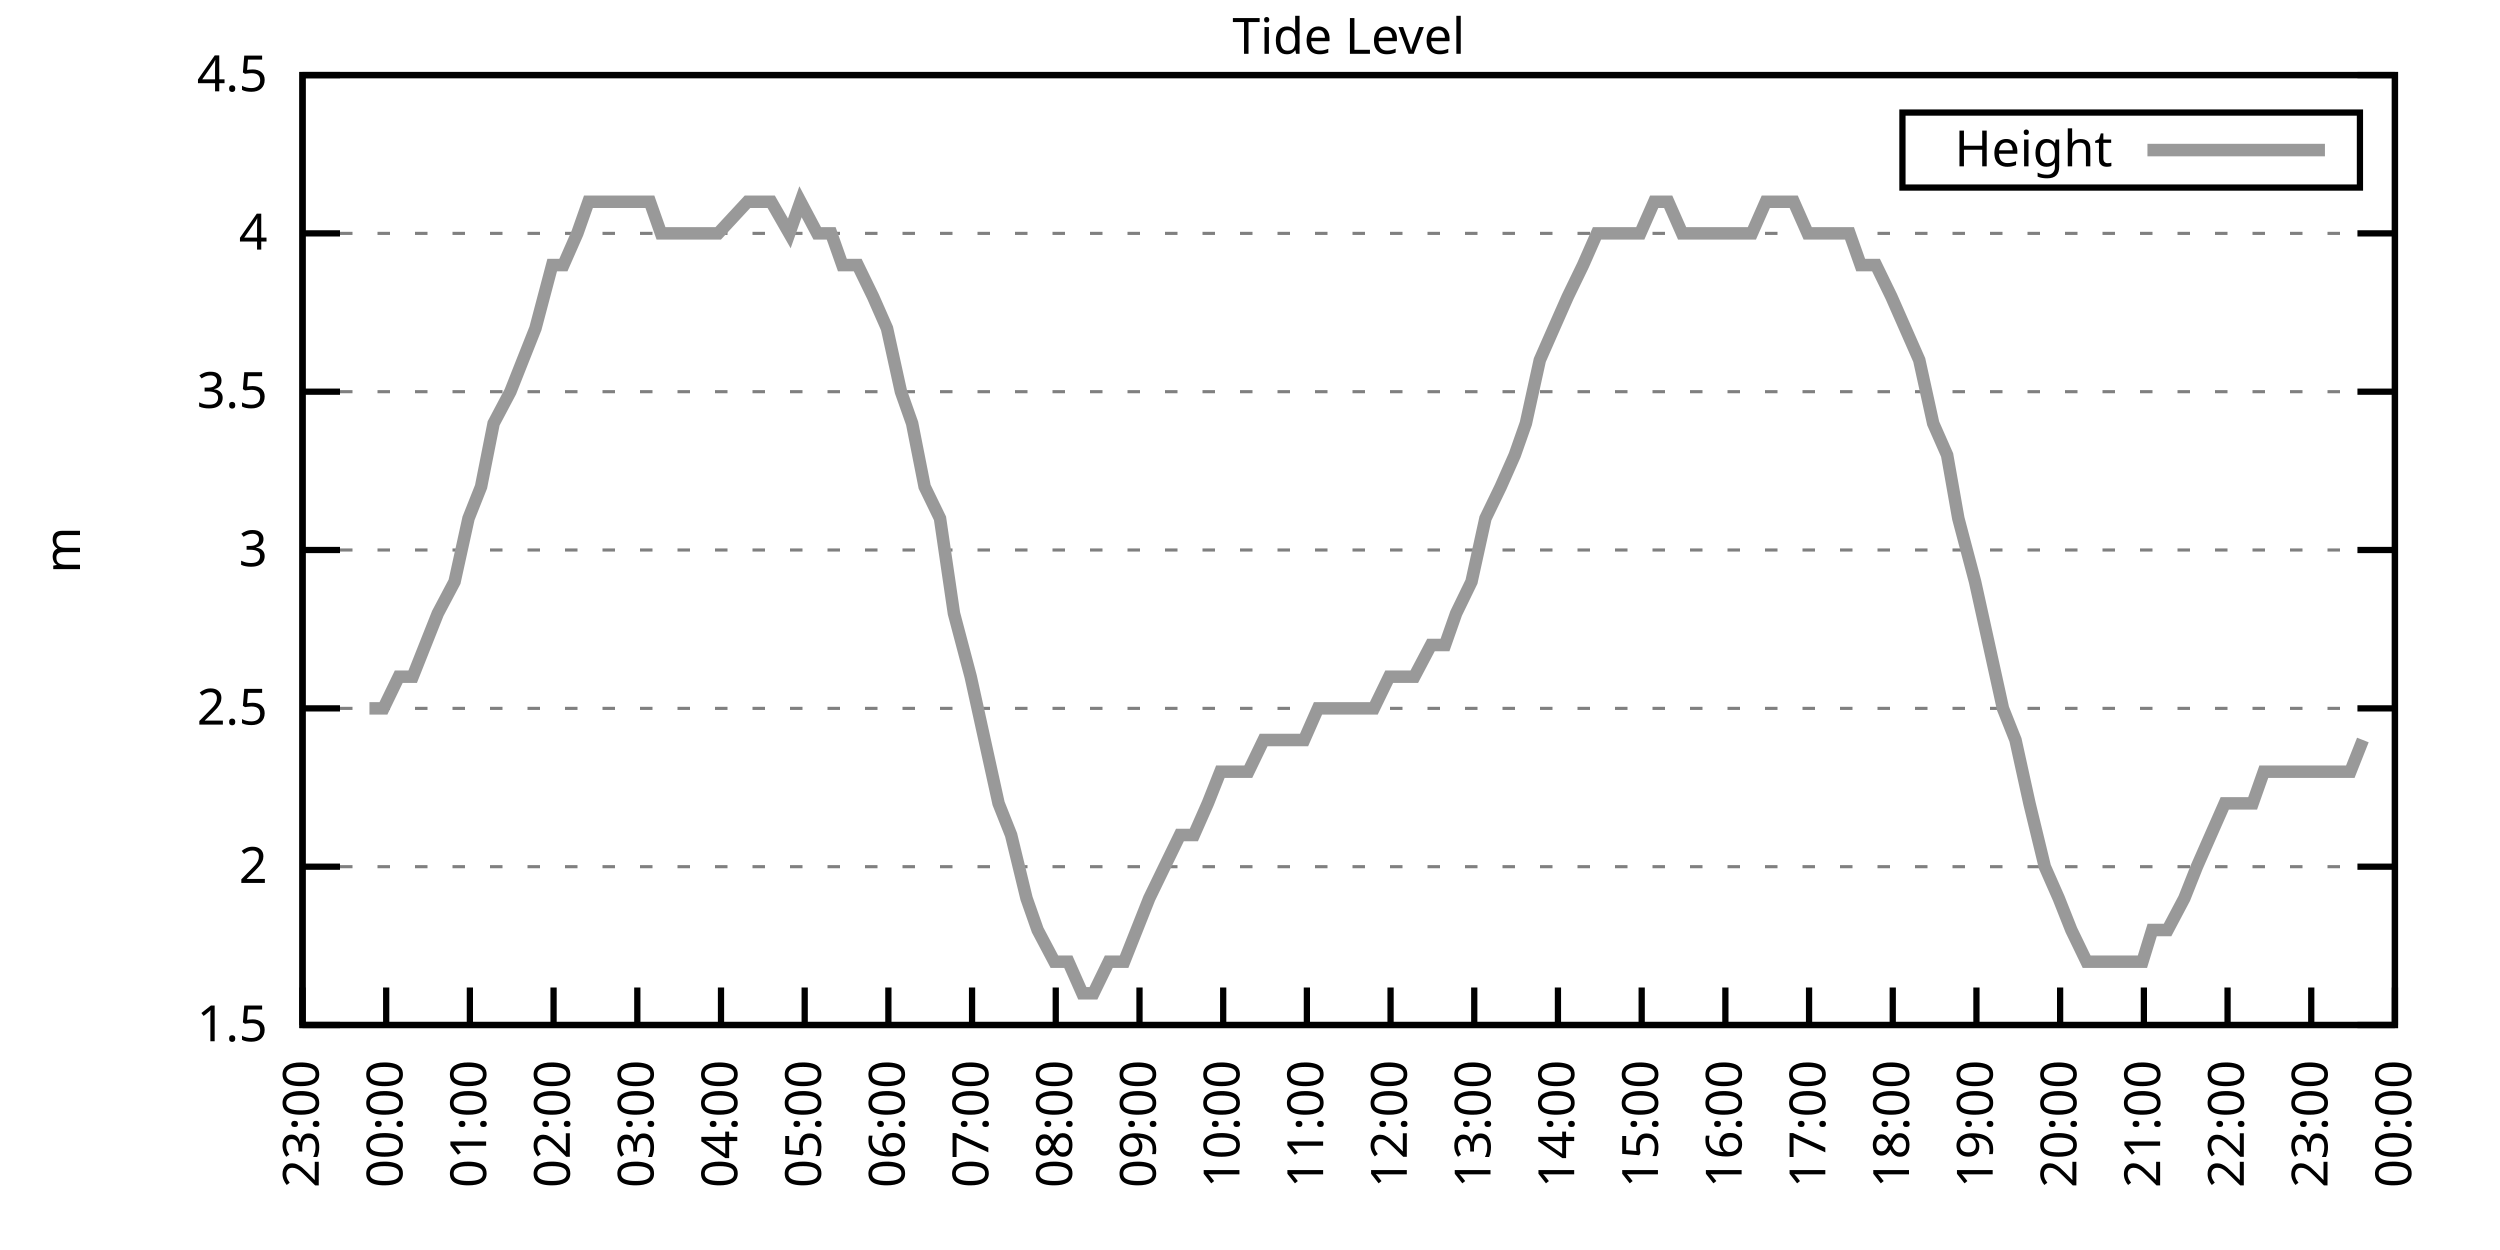
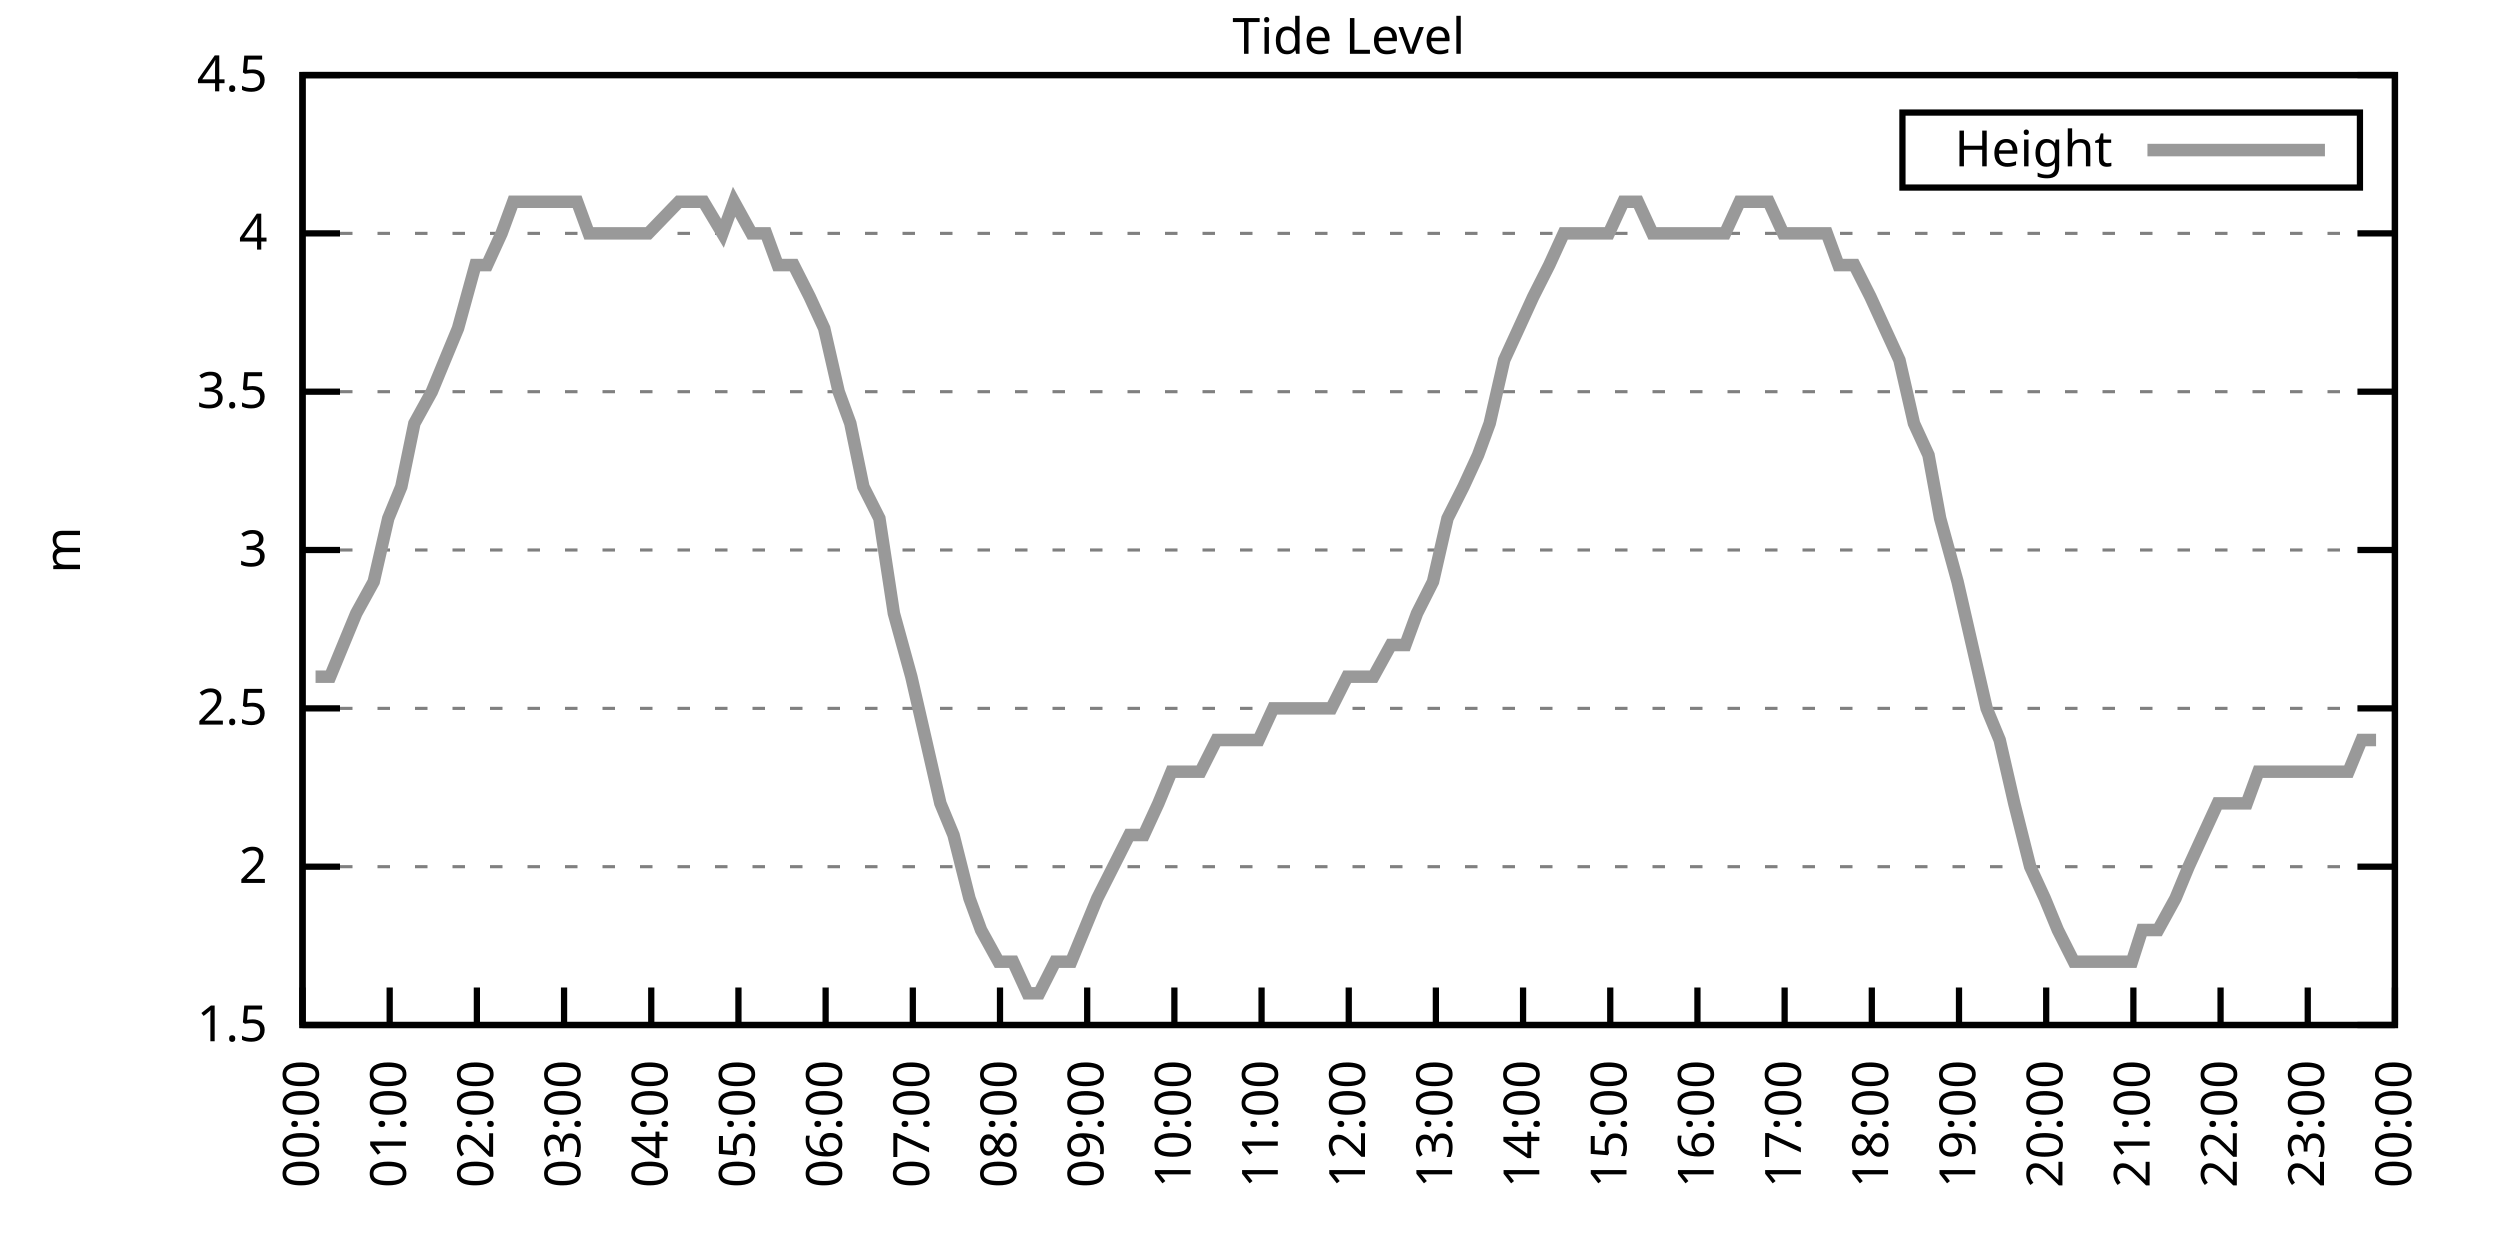
<svg xmlns="http://www.w3.org/2000/svg" xmlns:xlink="http://www.w3.org/1999/xlink" width="400" height="200" viewBox="0 0 400 200">
  <g id="gnuplot_canvas">
    <rect x="0" y="0" width="400" height="200" fill="none" />
    <defs>
      <circle id="gpDot" r="0.5" stroke-width="0.5" stroke="currentColor" />
      <path id="gpPt0" stroke-width="0.333" stroke="currentColor" d="M-1,0 h2 M0,-1 v2" />
      <path id="gpPt1" stroke-width="0.333" stroke="currentColor" d="M-1,-1 L1,1 M1,-1 L-1,1" />
      <path id="gpPt2" stroke-width="0.333" stroke="currentColor" d="M-1,0 L1,0 M0,-1 L0,1 M-1,-1 L1,1 M-1,1 L1,-1" />
      <rect id="gpPt3" stroke-width="0.333" stroke="currentColor" x="-1" y="-1" width="2" height="2" />
      <rect id="gpPt4" stroke-width="0.333" stroke="currentColor" fill="currentColor" x="-1" y="-1" width="2" height="2" />
      <circle id="gpPt5" stroke-width="0.333" stroke="currentColor" cx="0" cy="0" r="1" />
      <use xlink:href="#gpPt5" id="gpPt6" fill="currentColor" stroke="none" />
      <path id="gpPt7" stroke-width="0.333" stroke="currentColor" d="M0,-1.33 L-1.33,0.67 L1.33,0.67 z" />
      <use xlink:href="#gpPt7" id="gpPt8" fill="currentColor" stroke="none" />
      <use xlink:href="#gpPt7" id="gpPt9" stroke="currentColor" transform="rotate(180)" />
      <use xlink:href="#gpPt9" id="gpPt10" fill="currentColor" stroke="none" />
      <use xlink:href="#gpPt3" id="gpPt11" stroke="currentColor" transform="rotate(45)" />
      <use xlink:href="#gpPt11" id="gpPt12" fill="currentColor" stroke="none" />
      <path id="gpPt13" stroke-width="0.333" stroke="currentColor" d="M0,1.330 L1.265,0.411 L0.782,-1.067 L-0.782,-1.076 L-1.265,0.411 z" />
      <use xlink:href="#gpPt13" id="gpPt14" fill="currentColor" stroke="none" />
      <filter id="textbox" filterUnits="objectBoundingBox" x="0" y="0" height="1" width="1">
        <feFlood flood-color="white" flood-opacity="1" result="bgnd" />
        <feComposite in="SourceGraphic" in2="bgnd" operator="atop" />
      </filter>
      <filter id="greybox" filterUnits="objectBoundingBox" x="0" y="0" height="1" width="1">
        <feFlood flood-color="lightgrey" flood-opacity="1" result="grey" />
        <feComposite in="SourceGraphic" in2="grey" operator="atop" />
      </filter>
    </defs>
    <g fill="none" color="white" stroke="currentColor" stroke-width="1.00" stroke-linecap="butt" stroke-linejoin="miter">
</g>
    <g fill="none" color="black" stroke="currentColor" stroke-width="1.00" stroke-linecap="butt" stroke-linejoin="miter">
      <g stroke="none" shape-rendering="crispEdges">
        <polygon fill="rgb(255, 255, 255)" points="48.40,164.00 383.18,164.00 383.18,12.02 48.40,12.02 " />
      </g>
    </g>
    <g fill="none" color="black" stroke="currentColor" stroke-width="1.00" stroke-linecap="butt" stroke-linejoin="miter">
</g>
    <g fill="none" color="black" stroke="black" stroke-width="0.50" stroke-linecap="butt" stroke-linejoin="miter">
</g>
    <g fill="none" color="gray" stroke="currentColor" stroke-width="0.50" stroke-linecap="butt" stroke-linejoin="miter">
      <path stroke="gray" stroke-dasharray="2,4" class="gridline" d="M48.40,164.00 L383.19,164.00  " />
    </g>
    <g fill="none" color="gray" stroke="gray" stroke-width="1.00" stroke-linecap="butt" stroke-linejoin="miter">
</g>
    <g fill="none" color="black" stroke="currentColor" stroke-width="1.00" stroke-linecap="butt" stroke-linejoin="miter">
      <path stroke="black" d="M48.40,164.00 L54.40,164.00 M383.19,164.00 L377.19,164.00  " />
      <g transform="translate(42.80,166.60)" stroke="none" fill="black" font-family="Sans" font-size="8.00" text-anchor="end">
        <text>
          <tspan font-family="Sans"> 1.5</tspan>
        </text>
      </g>
    </g>
    <g fill="none" color="black" stroke="currentColor" stroke-width="1.00" stroke-linecap="butt" stroke-linejoin="miter">
</g>
    <g fill="none" color="black" stroke="black" stroke-width="0.50" stroke-linecap="butt" stroke-linejoin="miter">
</g>
    <g fill="none" color="gray" stroke="currentColor" stroke-width="0.50" stroke-linecap="butt" stroke-linejoin="miter">
      <path stroke="gray" stroke-dasharray="2,4" class="gridline" d="M48.40,138.67 L383.19,138.67  " />
    </g>
    <g fill="none" color="gray" stroke="gray" stroke-width="1.00" stroke-linecap="butt" stroke-linejoin="miter">
</g>
    <g fill="none" color="black" stroke="currentColor" stroke-width="1.00" stroke-linecap="butt" stroke-linejoin="miter">
      <path stroke="black" d="M48.40,138.67 L54.40,138.67 M383.19,138.67 L377.19,138.67  " />
      <g transform="translate(42.80,141.27)" stroke="none" fill="black" font-family="Sans" font-size="8.00" text-anchor="end">
        <text>
          <tspan font-family="Sans"> 2</tspan>
        </text>
      </g>
    </g>
    <g fill="none" color="black" stroke="currentColor" stroke-width="1.00" stroke-linecap="butt" stroke-linejoin="miter">
</g>
    <g fill="none" color="black" stroke="black" stroke-width="0.50" stroke-linecap="butt" stroke-linejoin="miter">
</g>
    <g fill="none" color="gray" stroke="currentColor" stroke-width="0.50" stroke-linecap="butt" stroke-linejoin="miter">
      <path stroke="gray" stroke-dasharray="2,4" class="gridline" d="M48.40,113.34 L383.19,113.34  " />
    </g>
    <g fill="none" color="gray" stroke="gray" stroke-width="1.00" stroke-linecap="butt" stroke-linejoin="miter">
</g>
    <g fill="none" color="black" stroke="currentColor" stroke-width="1.00" stroke-linecap="butt" stroke-linejoin="miter">
      <path stroke="black" d="M48.40,113.34 L54.40,113.34 M383.19,113.34 L377.19,113.34  " />
      <g transform="translate(42.80,115.94)" stroke="none" fill="black" font-family="Sans" font-size="8.00" text-anchor="end">
        <text>
          <tspan font-family="Sans"> 2.5</tspan>
        </text>
      </g>
    </g>
    <g fill="none" color="black" stroke="currentColor" stroke-width="1.00" stroke-linecap="butt" stroke-linejoin="miter">
</g>
    <g fill="none" color="black" stroke="black" stroke-width="0.50" stroke-linecap="butt" stroke-linejoin="miter">
</g>
    <g fill="none" color="gray" stroke="currentColor" stroke-width="0.50" stroke-linecap="butt" stroke-linejoin="miter">
      <path stroke="gray" stroke-dasharray="2,4" class="gridline" d="M48.40,88.00 L383.19,88.00  " />
    </g>
    <g fill="none" color="gray" stroke="gray" stroke-width="1.00" stroke-linecap="butt" stroke-linejoin="miter">
</g>
    <g fill="none" color="black" stroke="currentColor" stroke-width="1.00" stroke-linecap="butt" stroke-linejoin="miter">
      <path stroke="black" d="M48.40,88.00 L54.40,88.00 M383.19,88.00 L377.19,88.00  " />
      <g transform="translate(42.80,90.60)" stroke="none" fill="black" font-family="Sans" font-size="8.00" text-anchor="end">
        <text>
          <tspan font-family="Sans"> 3</tspan>
        </text>
      </g>
    </g>
    <g fill="none" color="black" stroke="currentColor" stroke-width="1.00" stroke-linecap="butt" stroke-linejoin="miter">
</g>
    <g fill="none" color="black" stroke="black" stroke-width="0.50" stroke-linecap="butt" stroke-linejoin="miter">
</g>
    <g fill="none" color="gray" stroke="currentColor" stroke-width="0.50" stroke-linecap="butt" stroke-linejoin="miter">
      <path stroke="gray" stroke-dasharray="2,4" class="gridline" d="M48.40,62.67 L383.19,62.67  " />
    </g>
    <g fill="none" color="gray" stroke="gray" stroke-width="1.00" stroke-linecap="butt" stroke-linejoin="miter">
</g>
    <g fill="none" color="black" stroke="currentColor" stroke-width="1.00" stroke-linecap="butt" stroke-linejoin="miter">
      <path stroke="black" d="M48.40,62.67 L54.40,62.67 M383.19,62.67 L377.19,62.67  " />
      <g transform="translate(42.80,65.27)" stroke="none" fill="black" font-family="Sans" font-size="8.00" text-anchor="end">
        <text>
          <tspan font-family="Sans"> 3.5</tspan>
        </text>
      </g>
    </g>
    <g fill="none" color="black" stroke="currentColor" stroke-width="1.00" stroke-linecap="butt" stroke-linejoin="miter">
</g>
    <g fill="none" color="black" stroke="black" stroke-width="0.50" stroke-linecap="butt" stroke-linejoin="miter">
</g>
    <g fill="none" color="gray" stroke="currentColor" stroke-width="0.50" stroke-linecap="butt" stroke-linejoin="miter">
      <path stroke="gray" stroke-dasharray="2,4" class="gridline" d="M48.40,37.34 L383.19,37.34  " />
    </g>
    <g fill="none" color="gray" stroke="gray" stroke-width="1.00" stroke-linecap="butt" stroke-linejoin="miter">
</g>
    <g fill="none" color="black" stroke="currentColor" stroke-width="1.00" stroke-linecap="butt" stroke-linejoin="miter">
      <path stroke="black" d="M48.40,37.34 L54.40,37.34 M383.19,37.34 L377.19,37.34  " />
      <g transform="translate(42.80,39.94)" stroke="none" fill="black" font-family="Sans" font-size="8.00" text-anchor="end">
        <text>
          <tspan font-family="Sans"> 4</tspan>
        </text>
      </g>
    </g>
    <g fill="none" color="black" stroke="currentColor" stroke-width="1.00" stroke-linecap="butt" stroke-linejoin="miter">
</g>
    <g fill="none" color="black" stroke="black" stroke-width="0.50" stroke-linecap="butt" stroke-linejoin="miter">
</g>
    <g fill="none" color="gray" stroke="currentColor" stroke-width="0.50" stroke-linecap="butt" stroke-linejoin="miter">
      <path stroke="gray" stroke-dasharray="2,4" class="gridline" d="M48.40,12.01 L383.19,12.01  " />
    </g>
    <g fill="none" color="gray" stroke="gray" stroke-width="1.00" stroke-linecap="butt" stroke-linejoin="miter">
</g>
    <g fill="none" color="black" stroke="currentColor" stroke-width="1.00" stroke-linecap="butt" stroke-linejoin="miter">
      <path stroke="black" d="M48.40,12.01 L54.40,12.01 M383.19,12.01 L377.19,12.01  " />
      <g transform="translate(42.80,14.61)" stroke="none" fill="black" font-family="Sans" font-size="8.00" text-anchor="end">
        <text>
          <tspan font-family="Sans"> 4.5</tspan>
        </text>
      </g>
    </g>
    <g fill="none" color="black" stroke="currentColor" stroke-width="1.00" stroke-linecap="butt" stroke-linejoin="miter">
      <path stroke="black" d="M48.40,164.00 L48.40,158.00  " />
      <g transform="translate(51.00,169.60) rotate(270.00)" stroke="none" fill="black" font-family="Sans" font-size="8.00" text-anchor="end">
        <text>
-           <tspan font-family="Sans">23:00</tspan>
-         </text>
-       </g>
-     </g>
-     <g fill="none" color="black" stroke="currentColor" stroke-width="1.00" stroke-linecap="butt" stroke-linejoin="miter">
-       <path stroke="black" d="M61.79,164.00 L61.79,158.00  " />
-       <g transform="translate(64.39,169.60) rotate(270.00)" stroke="none" fill="black" font-family="Sans" font-size="8.00" text-anchor="end">
-         <text>
          <tspan font-family="Sans">00:00</tspan>
        </text>
      </g>
    </g>
    <g fill="none" color="black" stroke="currentColor" stroke-width="1.00" stroke-linecap="butt" stroke-linejoin="miter">
-       <path stroke="black" d="M75.18,164.00 L75.18,158.00  " />
-       <g transform="translate(77.78,169.60) rotate(270.00)" stroke="none" fill="black" font-family="Sans" font-size="8.00" text-anchor="end">
+       <path stroke="black" d="M62.35,164.00 L62.35,158.00  " />
+       <g transform="translate(64.95,169.60) rotate(270.00)" stroke="none" fill="black" font-family="Sans" font-size="8.00" text-anchor="end">
        <text>
          <tspan font-family="Sans">01:00</tspan>
        </text>
      </g>
    </g>
    <g fill="none" color="black" stroke="currentColor" stroke-width="1.00" stroke-linecap="butt" stroke-linejoin="miter">
-       <path stroke="black" d="M88.57,164.00 L88.57,158.00  " />
-       <g transform="translate(91.17,169.60) rotate(270.00)" stroke="none" fill="black" font-family="Sans" font-size="8.00" text-anchor="end">
+       <path stroke="black" d="M76.30,164.00 L76.30,158.00  " />
+       <g transform="translate(78.90,169.60) rotate(270.00)" stroke="none" fill="black" font-family="Sans" font-size="8.00" text-anchor="end">
        <text>
          <tspan font-family="Sans">02:00</tspan>
        </text>
      </g>
    </g>
    <g fill="none" color="black" stroke="currentColor" stroke-width="1.00" stroke-linecap="butt" stroke-linejoin="miter">
-       <path stroke="black" d="M101.97,164.00 L101.97,158.00  " />
-       <g transform="translate(104.57,169.60) rotate(270.00)" stroke="none" fill="black" font-family="Sans" font-size="8.00" text-anchor="end">
+       <path stroke="black" d="M90.25,164.00 L90.25,158.00  " />
+       <g transform="translate(92.85,169.60) rotate(270.00)" stroke="none" fill="black" font-family="Sans" font-size="8.00" text-anchor="end">
        <text>
          <tspan font-family="Sans">03:00</tspan>
        </text>
      </g>
    </g>
    <g fill="none" color="black" stroke="currentColor" stroke-width="1.00" stroke-linecap="butt" stroke-linejoin="miter">
-       <path stroke="black" d="M115.36,164.00 L115.36,158.00  " />
-       <g transform="translate(117.96,169.60) rotate(270.00)" stroke="none" fill="black" font-family="Sans" font-size="8.00" text-anchor="end">
+       <path stroke="black" d="M104.20,164.00 L104.20,158.00  " />
+       <g transform="translate(106.80,169.60) rotate(270.00)" stroke="none" fill="black" font-family="Sans" font-size="8.00" text-anchor="end">
        <text>
          <tspan font-family="Sans">04:00</tspan>
        </text>
      </g>
    </g>
    <g fill="none" color="black" stroke="currentColor" stroke-width="1.00" stroke-linecap="butt" stroke-linejoin="miter">
-       <path stroke="black" d="M128.75,164.00 L128.75,158.00  " />
-       <g transform="translate(131.35,169.60) rotate(270.00)" stroke="none" fill="black" font-family="Sans" font-size="8.00" text-anchor="end">
+       <path stroke="black" d="M118.15,164.00 L118.15,158.00  " />
+       <g transform="translate(120.75,169.60) rotate(270.00)" stroke="none" fill="black" font-family="Sans" font-size="8.00" text-anchor="end">
        <text>
          <tspan font-family="Sans">05:00</tspan>
        </text>
      </g>
    </g>
    <g fill="none" color="black" stroke="currentColor" stroke-width="1.00" stroke-linecap="butt" stroke-linejoin="miter">
-       <path stroke="black" d="M142.14,164.00 L142.14,158.00  " />
-       <g transform="translate(144.74,169.60) rotate(270.00)" stroke="none" fill="black" font-family="Sans" font-size="8.00" text-anchor="end">
+       <path stroke="black" d="M132.10,164.00 L132.10,158.00  " />
+       <g transform="translate(134.70,169.60) rotate(270.00)" stroke="none" fill="black" font-family="Sans" font-size="8.00" text-anchor="end">
        <text>
          <tspan font-family="Sans">06:00</tspan>
        </text>
      </g>
    </g>
    <g fill="none" color="black" stroke="currentColor" stroke-width="1.00" stroke-linecap="butt" stroke-linejoin="miter">
-       <path stroke="black" d="M155.53,164.00 L155.53,158.00  " />
-       <g transform="translate(158.13,169.60) rotate(270.00)" stroke="none" fill="black" font-family="Sans" font-size="8.00" text-anchor="end">
+       <path stroke="black" d="M146.05,164.00 L146.05,158.00  " />
+       <g transform="translate(148.65,169.60) rotate(270.00)" stroke="none" fill="black" font-family="Sans" font-size="8.00" text-anchor="end">
        <text>
          <tspan font-family="Sans">07:00</tspan>
        </text>
      </g>
    </g>
    <g fill="none" color="black" stroke="currentColor" stroke-width="1.00" stroke-linecap="butt" stroke-linejoin="miter">
-       <path stroke="black" d="M168.92,164.00 L168.92,158.00  " />
-       <g transform="translate(171.52,169.60) rotate(270.00)" stroke="none" fill="black" font-family="Sans" font-size="8.00" text-anchor="end">
+       <path stroke="black" d="M160.00,164.00 L160.00,158.00  " />
+       <g transform="translate(162.60,169.60) rotate(270.00)" stroke="none" fill="black" font-family="Sans" font-size="8.00" text-anchor="end">
        <text>
          <tspan font-family="Sans">08:00</tspan>
        </text>
      </g>
    </g>
    <g fill="none" color="black" stroke="currentColor" stroke-width="1.00" stroke-linecap="butt" stroke-linejoin="miter">
-       <path stroke="black" d="M182.32,164.00 L182.32,158.00  " />
-       <g transform="translate(184.92,169.60) rotate(270.00)" stroke="none" fill="black" font-family="Sans" font-size="8.00" text-anchor="end">
+       <path stroke="black" d="M173.95,164.00 L173.95,158.00  " />
+       <g transform="translate(176.55,169.60) rotate(270.00)" stroke="none" fill="black" font-family="Sans" font-size="8.00" text-anchor="end">
        <text>
          <tspan font-family="Sans">09:00</tspan>
        </text>
      </g>
    </g>
    <g fill="none" color="black" stroke="currentColor" stroke-width="1.00" stroke-linecap="butt" stroke-linejoin="miter">
-       <path stroke="black" d="M195.71,164.00 L195.71,158.00  " />
-       <g transform="translate(198.31,169.60) rotate(270.00)" stroke="none" fill="black" font-family="Sans" font-size="8.00" text-anchor="end">
+       <path stroke="black" d="M187.90,164.00 L187.90,158.00  " />
+       <g transform="translate(190.50,169.60) rotate(270.00)" stroke="none" fill="black" font-family="Sans" font-size="8.00" text-anchor="end">
        <text>
          <tspan font-family="Sans">10:00</tspan>
        </text>
      </g>
    </g>
    <g fill="none" color="black" stroke="currentColor" stroke-width="1.00" stroke-linecap="butt" stroke-linejoin="miter">
-       <path stroke="black" d="M209.10,164.00 L209.10,158.00  " />
-       <g transform="translate(211.70,169.60) rotate(270.00)" stroke="none" fill="black" font-family="Sans" font-size="8.00" text-anchor="end">
+       <path stroke="black" d="M201.85,164.00 L201.85,158.00  " />
+       <g transform="translate(204.45,169.60) rotate(270.00)" stroke="none" fill="black" font-family="Sans" font-size="8.00" text-anchor="end">
        <text>
          <tspan font-family="Sans">11:00</tspan>
        </text>
      </g>
    </g>
    <g fill="none" color="black" stroke="currentColor" stroke-width="1.00" stroke-linecap="butt" stroke-linejoin="miter">
-       <path stroke="black" d="M222.49,164.00 L222.49,158.00  " />
-       <g transform="translate(225.09,169.60) rotate(270.00)" stroke="none" fill="black" font-family="Sans" font-size="8.00" text-anchor="end">
+       <path stroke="black" d="M215.80,164.00 L215.80,158.00  " />
+       <g transform="translate(218.40,169.60) rotate(270.00)" stroke="none" fill="black" font-family="Sans" font-size="8.00" text-anchor="end">
        <text>
          <tspan font-family="Sans">12:00</tspan>
        </text>
      </g>
    </g>
    <g fill="none" color="black" stroke="currentColor" stroke-width="1.00" stroke-linecap="butt" stroke-linejoin="miter">
-       <path stroke="black" d="M235.88,164.00 L235.88,158.00  " />
-       <g transform="translate(238.48,169.60) rotate(270.00)" stroke="none" fill="black" font-family="Sans" font-size="8.00" text-anchor="end">
+       <path stroke="black" d="M229.74,164.00 L229.74,158.00  " />
+       <g transform="translate(232.34,169.60) rotate(270.00)" stroke="none" fill="black" font-family="Sans" font-size="8.00" text-anchor="end">
        <text>
          <tspan font-family="Sans">13:00</tspan>
        </text>
      </g>
    </g>
    <g fill="none" color="black" stroke="currentColor" stroke-width="1.00" stroke-linecap="butt" stroke-linejoin="miter">
-       <path stroke="black" d="M249.27,164.00 L249.27,158.00  " />
-       <g transform="translate(251.87,169.60) rotate(270.00)" stroke="none" fill="black" font-family="Sans" font-size="8.00" text-anchor="end">
+       <path stroke="black" d="M243.69,164.00 L243.69,158.00  " />
+       <g transform="translate(246.29,169.60) rotate(270.00)" stroke="none" fill="black" font-family="Sans" font-size="8.00" text-anchor="end">
        <text>
          <tspan font-family="Sans">14:00</tspan>
        </text>
      </g>
    </g>
    <g fill="none" color="black" stroke="currentColor" stroke-width="1.00" stroke-linecap="butt" stroke-linejoin="miter">
-       <path stroke="black" d="M262.67,164.00 L262.67,158.00  " />
-       <g transform="translate(265.27,169.60) rotate(270.00)" stroke="none" fill="black" font-family="Sans" font-size="8.00" text-anchor="end">
+       <path stroke="black" d="M257.64,164.00 L257.64,158.00  " />
+       <g transform="translate(260.24,169.60) rotate(270.00)" stroke="none" fill="black" font-family="Sans" font-size="8.00" text-anchor="end">
        <text>
          <tspan font-family="Sans">15:00</tspan>
        </text>
      </g>
    </g>
    <g fill="none" color="black" stroke="currentColor" stroke-width="1.00" stroke-linecap="butt" stroke-linejoin="miter">
-       <path stroke="black" d="M276.06,164.00 L276.06,158.00  " />
-       <g transform="translate(278.66,169.60) rotate(270.00)" stroke="none" fill="black" font-family="Sans" font-size="8.00" text-anchor="end">
+       <path stroke="black" d="M271.59,164.00 L271.59,158.00  " />
+       <g transform="translate(274.19,169.60) rotate(270.00)" stroke="none" fill="black" font-family="Sans" font-size="8.00" text-anchor="end">
        <text>
          <tspan font-family="Sans">16:00</tspan>
        </text>
      </g>
    </g>
    <g fill="none" color="black" stroke="currentColor" stroke-width="1.00" stroke-linecap="butt" stroke-linejoin="miter">
-       <path stroke="black" d="M289.45,164.00 L289.45,158.00  " />
-       <g transform="translate(292.05,169.60) rotate(270.00)" stroke="none" fill="black" font-family="Sans" font-size="8.00" text-anchor="end">
+       <path stroke="black" d="M285.54,164.00 L285.54,158.00  " />
+       <g transform="translate(288.14,169.60) rotate(270.00)" stroke="none" fill="black" font-family="Sans" font-size="8.00" text-anchor="end">
        <text>
          <tspan font-family="Sans">17:00</tspan>
        </text>
      </g>
    </g>
    <g fill="none" color="black" stroke="currentColor" stroke-width="1.00" stroke-linecap="butt" stroke-linejoin="miter">
-       <path stroke="black" d="M302.84,164.00 L302.84,158.00  " />
-       <g transform="translate(305.44,169.60) rotate(270.00)" stroke="none" fill="black" font-family="Sans" font-size="8.00" text-anchor="end">
+       <path stroke="black" d="M299.49,164.00 L299.49,158.00  " />
+       <g transform="translate(302.09,169.60) rotate(270.00)" stroke="none" fill="black" font-family="Sans" font-size="8.00" text-anchor="end">
        <text>
          <tspan font-family="Sans">18:00</tspan>
        </text>
      </g>
    </g>
    <g fill="none" color="black" stroke="currentColor" stroke-width="1.00" stroke-linecap="butt" stroke-linejoin="miter">
-       <path stroke="black" d="M316.23,164.00 L316.23,158.00  " />
-       <g transform="translate(318.83,169.60) rotate(270.00)" stroke="none" fill="black" font-family="Sans" font-size="8.00" text-anchor="end">
+       <path stroke="black" d="M313.44,164.00 L313.44,158.00  " />
+       <g transform="translate(316.04,169.60) rotate(270.00)" stroke="none" fill="black" font-family="Sans" font-size="8.00" text-anchor="end">
        <text>
          <tspan font-family="Sans">19:00</tspan>
        </text>
      </g>
    </g>
    <g fill="none" color="black" stroke="currentColor" stroke-width="1.00" stroke-linecap="butt" stroke-linejoin="miter">
-       <path stroke="black" d="M329.62,164.00 L329.62,158.00  " />
-       <g transform="translate(332.22,169.60) rotate(270.00)" stroke="none" fill="black" font-family="Sans" font-size="8.00" text-anchor="end">
+       <path stroke="black" d="M327.39,164.00 L327.39,158.00  " />
+       <g transform="translate(329.99,169.60) rotate(270.00)" stroke="none" fill="black" font-family="Sans" font-size="8.00" text-anchor="end">
        <text>
          <tspan font-family="Sans">20:00</tspan>
        </text>
      </g>
    </g>
    <g fill="none" color="black" stroke="currentColor" stroke-width="1.00" stroke-linecap="butt" stroke-linejoin="miter">
-       <path stroke="black" d="M343.02,164.00 L343.02,158.00  " />
-       <g transform="translate(345.62,169.60) rotate(270.00)" stroke="none" fill="black" font-family="Sans" font-size="8.00" text-anchor="end">
+       <path stroke="black" d="M341.34,164.00 L341.34,158.00  " />
+       <g transform="translate(343.94,169.60) rotate(270.00)" stroke="none" fill="black" font-family="Sans" font-size="8.00" text-anchor="end">
        <text>
          <tspan font-family="Sans">21:00</tspan>
        </text>
      </g>
    </g>
    <g fill="none" color="black" stroke="currentColor" stroke-width="1.00" stroke-linecap="butt" stroke-linejoin="miter">
-       <path stroke="black" d="M356.41,164.00 L356.41,158.00  " />
-       <g transform="translate(359.01,169.60) rotate(270.00)" stroke="none" fill="black" font-family="Sans" font-size="8.00" text-anchor="end">
+       <path stroke="black" d="M355.29,164.00 L355.29,158.00  " />
+       <g transform="translate(357.89,169.60) rotate(270.00)" stroke="none" fill="black" font-family="Sans" font-size="8.00" text-anchor="end">
        <text>
          <tspan font-family="Sans">22:00</tspan>
        </text>
      </g>
    </g>
    <g fill="none" color="black" stroke="currentColor" stroke-width="1.00" stroke-linecap="butt" stroke-linejoin="miter">
-       <path stroke="black" d="M369.80,164.00 L369.80,158.00  " />
-       <g transform="translate(372.40,169.60) rotate(270.00)" stroke="none" fill="black" font-family="Sans" font-size="8.00" text-anchor="end">
+       <path stroke="black" d="M369.24,164.00 L369.24,158.00  " />
+       <g transform="translate(371.84,169.60) rotate(270.00)" stroke="none" fill="black" font-family="Sans" font-size="8.00" text-anchor="end">
        <text>
          <tspan font-family="Sans">23:00</tspan>
        </text>
      </g>
    </g>
    <g fill="none" color="black" stroke="currentColor" stroke-width="1.00" stroke-linecap="butt" stroke-linejoin="miter">
      <path stroke="black" d="M383.19,164.00 L383.19,158.00  " />
      <g transform="translate(385.79,169.60) rotate(270.00)" stroke="none" fill="black" font-family="Sans" font-size="8.00" text-anchor="end">
        <text>
          <tspan font-family="Sans">00:00</tspan>
        </text>
      </g>
    </g>
    <g fill="none" color="black" stroke="currentColor" stroke-width="1.00" stroke-linecap="butt" stroke-linejoin="miter">
</g>
    <g fill="none" color="black" stroke="currentColor" stroke-width="1.00" stroke-linecap="butt" stroke-linejoin="miter">
      <path stroke="black" d="M48.40,12.01 L48.40,164.00 L383.19,164.00 L383.19,12.01 L48.40,12.01 Z  " />
    </g>
    <g fill="none" color="black" stroke="currentColor" stroke-width="1.00" stroke-linecap="butt" stroke-linejoin="miter">
</g>
    <g fill="none" color="black" stroke="currentColor" stroke-width="1.00" stroke-linecap="butt" stroke-linejoin="miter">
      <path stroke="black" d="M304.39,30.01 L304.39,18.01 L377.59,18.01 L377.59,30.01 L304.39,30.01 Z  " />
    </g>
    <g id="Tide_level_plot_1">
      <g fill="none" color="white" stroke="black" stroke-width="2.00" stroke-linecap="butt" stroke-linejoin="miter">
</g>
      <g fill="none" color="black" stroke="currentColor" stroke-width="2.00" stroke-linecap="butt" stroke-linejoin="miter">
        <g transform="translate(337.99,26.61)" stroke="none" fill="black" font-family="Sans" font-size="8.00" text-anchor="end">
          <text>
            <tspan font-family="Sans">Height</tspan>
          </text>
        </g>
      </g>
      <g fill="none" color="black" stroke="currentColor" stroke-width="2.00" stroke-linecap="butt" stroke-linejoin="miter">
-         <path stroke="rgb(153, 153, 153)" d="M343.59,24.01 L371.99,24.01 M59.11,113.34 L61.35,113.34 L63.80,108.27 L66.03,108.27 L68.04,103.20 L70.05,98.14   L72.73,93.07 L74.96,82.94 L76.97,77.87 L78.98,67.74 L81.66,62.67 L83.66,57.61 L85.67,52.54 L88.35,42.41   L90.14,42.41 L92.37,37.34 L94.15,32.28 L97.28,32.28 L99.29,32.28 L101.07,32.28 L103.98,32.28 L105.76,37.34   L107.77,37.34 L110.67,37.34 L112.23,37.34 L114.91,37.34 L119.60,32.28 L121.61,32.28 L123.39,32.28 L126.29,37.34   L128.08,32.28 L130.76,37.34 L132.99,37.34 L134.78,42.41 L137.23,42.41 L139.69,47.47 L141.92,52.54 L144.15,62.67   L145.94,67.74 L147.94,77.87 L150.40,82.94 L152.63,98.14 L155.31,108.27 L157.54,118.40 L159.77,128.54 L161.78,133.60   L164.24,143.73 L166.02,148.80 L168.70,153.87 L170.93,153.87 L173.17,158.93 L174.95,158.93 L177.41,153.87 L179.86,153.87   L183.88,143.73 L186.33,138.67 L188.79,133.60 L191.02,133.60 L193.25,128.54 L195.26,123.47 L197.27,123.47 L199.73,123.47   L202.18,118.40 L204.41,118.40 L206.64,118.40 L208.65,118.40 L210.88,113.34 L213.34,113.34 L215.57,113.34 L217.80,113.34   L219.81,113.34 L222.27,108.27 L224.50,108.27 L226.29,108.27 L228.96,103.20 L231.20,103.20 L232.98,98.14 L235.44,93.07   L237.67,82.94 L240.12,77.87 L242.36,72.81 L244.14,67.74 L246.37,57.61 L248.60,52.54 L250.84,47.47 L253.29,42.41   L255.52,37.34 L257.76,37.34 L259.76,37.34 L262.44,37.34 L264.67,32.28 L266.91,32.28 L269.14,37.34 L271.15,37.34   L273.38,37.34 L275.61,37.34 L277.84,37.34 L280.30,37.34 L282.53,32.28 L284.76,32.28 L286.99,32.28 L289.23,37.34   L291.46,37.34 L293.69,37.34 L295.92,37.34 L297.71,42.41 L300.16,42.41 L302.62,47.47 L304.85,52.54 L307.08,57.61   L309.31,67.74 L311.54,72.81 L313.33,82.94 L316.01,93.07 L318.24,103.20 L320.47,113.34 L322.48,118.40 L324.71,128.54   L327.17,138.67 L329.40,143.73 L331.41,148.80 L333.86,153.87 L335.87,153.87 L337.88,153.87 L340.34,153.87 L342.79,153.87   L344.35,148.80 L346.81,148.80 L349.49,143.73 L351.50,138.67 L353.73,133.60 L355.96,128.54 L358.19,128.54 L360.42,128.54   L362.21,123.47 L364.44,123.47 L366.90,123.47 L369.58,123.47 L371.81,123.47 L374.04,123.47 L376.05,123.47 L378.06,118.40    " />
+         <path stroke="rgb(153, 153, 153)" d="M343.59,24.01 L371.99,24.01 M50.49,108.27 L52.82,108.27 L54.91,103.20 L57.00,98.14 L59.79,93.07 L62.12,82.94   L64.21,77.87 L66.30,67.74 L69.09,62.67 L71.18,57.61 L73.28,52.54 L76.07,42.41 L77.93,42.41 L80.25,37.34   L82.11,32.28 L85.37,32.28 L87.46,32.28 L89.32,32.28 L92.34,32.28 L94.20,37.34 L96.29,37.34 L99.32,37.34   L100.94,37.34 L103.73,37.34 L108.62,32.28 L110.71,32.28 L112.57,32.28 L115.59,37.34 L117.45,32.28 L120.24,37.34   L122.57,37.34 L124.43,42.41 L126.98,42.41 L129.54,47.47 L131.87,52.54 L134.19,62.67 L136.05,67.74 L138.14,77.87   L140.70,82.94 L143.02,98.14 L145.81,108.27 L148.14,118.40 L150.46,128.54 L152.56,133.60 L155.11,143.73 L156.97,148.80   L159.76,153.87 L162.09,153.87 L164.41,158.93 L166.27,158.93 L168.83,153.87 L171.39,153.87 L175.57,143.73 L178.13,138.67   L180.69,133.60 L183.01,133.60 L185.34,128.54 L187.43,123.47 L189.52,123.47 L192.08,123.47 L194.64,118.40 L196.96,118.40   L199.29,118.40 L201.38,118.40 L203.71,113.34 L206.26,113.34 L208.59,113.34 L210.91,113.34 L213.01,113.34 L215.56,108.27   L217.89,108.27 L219.75,108.27 L222.54,103.20 L224.86,103.20 L226.72,98.14 L229.28,93.07 L231.60,82.94 L234.16,77.87   L236.49,72.81 L238.35,67.74 L240.67,57.61 L243.00,52.54 L245.32,47.47 L247.88,42.41 L250.20,37.34 L252.53,37.34   L254.62,37.34 L257.41,37.34 L259.74,32.28 L262.06,32.28 L264.39,37.34 L266.48,37.34 L268.80,37.34 L271.13,37.34   L273.45,37.34 L276.01,37.34 L278.34,32.28 L280.66,32.28 L282.99,32.28 L285.31,37.34 L287.64,37.34 L289.96,37.34   L292.29,37.34 L294.15,42.41 L296.70,42.41 L299.26,47.47 L301.58,52.54 L303.91,57.61 L306.23,67.74 L308.56,72.81   L310.42,82.94 L313.21,93.07 L315.53,103.20 L317.86,113.34 L319.95,118.40 L322.28,128.54 L324.83,138.67 L327.16,143.73   L329.25,148.80 L331.81,153.87 L333.90,153.87 L335.99,153.87 L338.55,153.87 L341.11,153.87 L342.74,148.80 L345.29,148.80   L348.08,143.73 L350.18,138.67 L352.50,133.60 L354.83,128.54 L357.15,128.54 L359.48,128.54 L361.34,123.47 L363.66,123.47   L366.22,123.47 L369.01,123.47 L371.33,123.47 L373.66,123.47 L375.75,123.47 L377.84,118.40 L380.17,118.40  " />
      </g>
    </g>
    <g fill="none" color="black" stroke="currentColor" stroke-width="2.00" stroke-linecap="butt" stroke-linejoin="miter">
</g>
    <g fill="none" color="black" stroke="black" stroke-width="1.00" stroke-linecap="butt" stroke-linejoin="miter">
</g>
    <g fill="none" color="black" stroke="currentColor" stroke-width="1.00" stroke-linecap="butt" stroke-linejoin="miter">
      <path stroke="black" d="M48.40,12.01 L48.40,164.00 L383.19,164.00 L383.19,12.01 L48.40,12.01 Z  " />
      <g transform="translate(12.80,88.01) rotate(270.00)" stroke="none" fill="black" font-family="Sans" font-size="8.00" text-anchor="middle">
        <text>
          <tspan font-family="Sans">m</tspan>
        </text>
      </g>
    </g>
    <g fill="none" color="black" stroke="currentColor" stroke-width="1.00" stroke-linecap="butt" stroke-linejoin="miter">
</g>
    <g fill="none" color="black" stroke="currentColor" stroke-width="1.00" stroke-linecap="butt" stroke-linejoin="miter">
      <g transform="translate(215.79,8.61)" stroke="none" fill="black" font-family="Sans" font-size="8.00" text-anchor="middle">
        <text>
          <tspan font-family="Sans">Tide Level</tspan>
        </text>
      </g>
    </g>
    <g fill="none" color="black" stroke="currentColor" stroke-width="1.00" stroke-linecap="butt" stroke-linejoin="miter">
</g>
  </g>
</svg>
